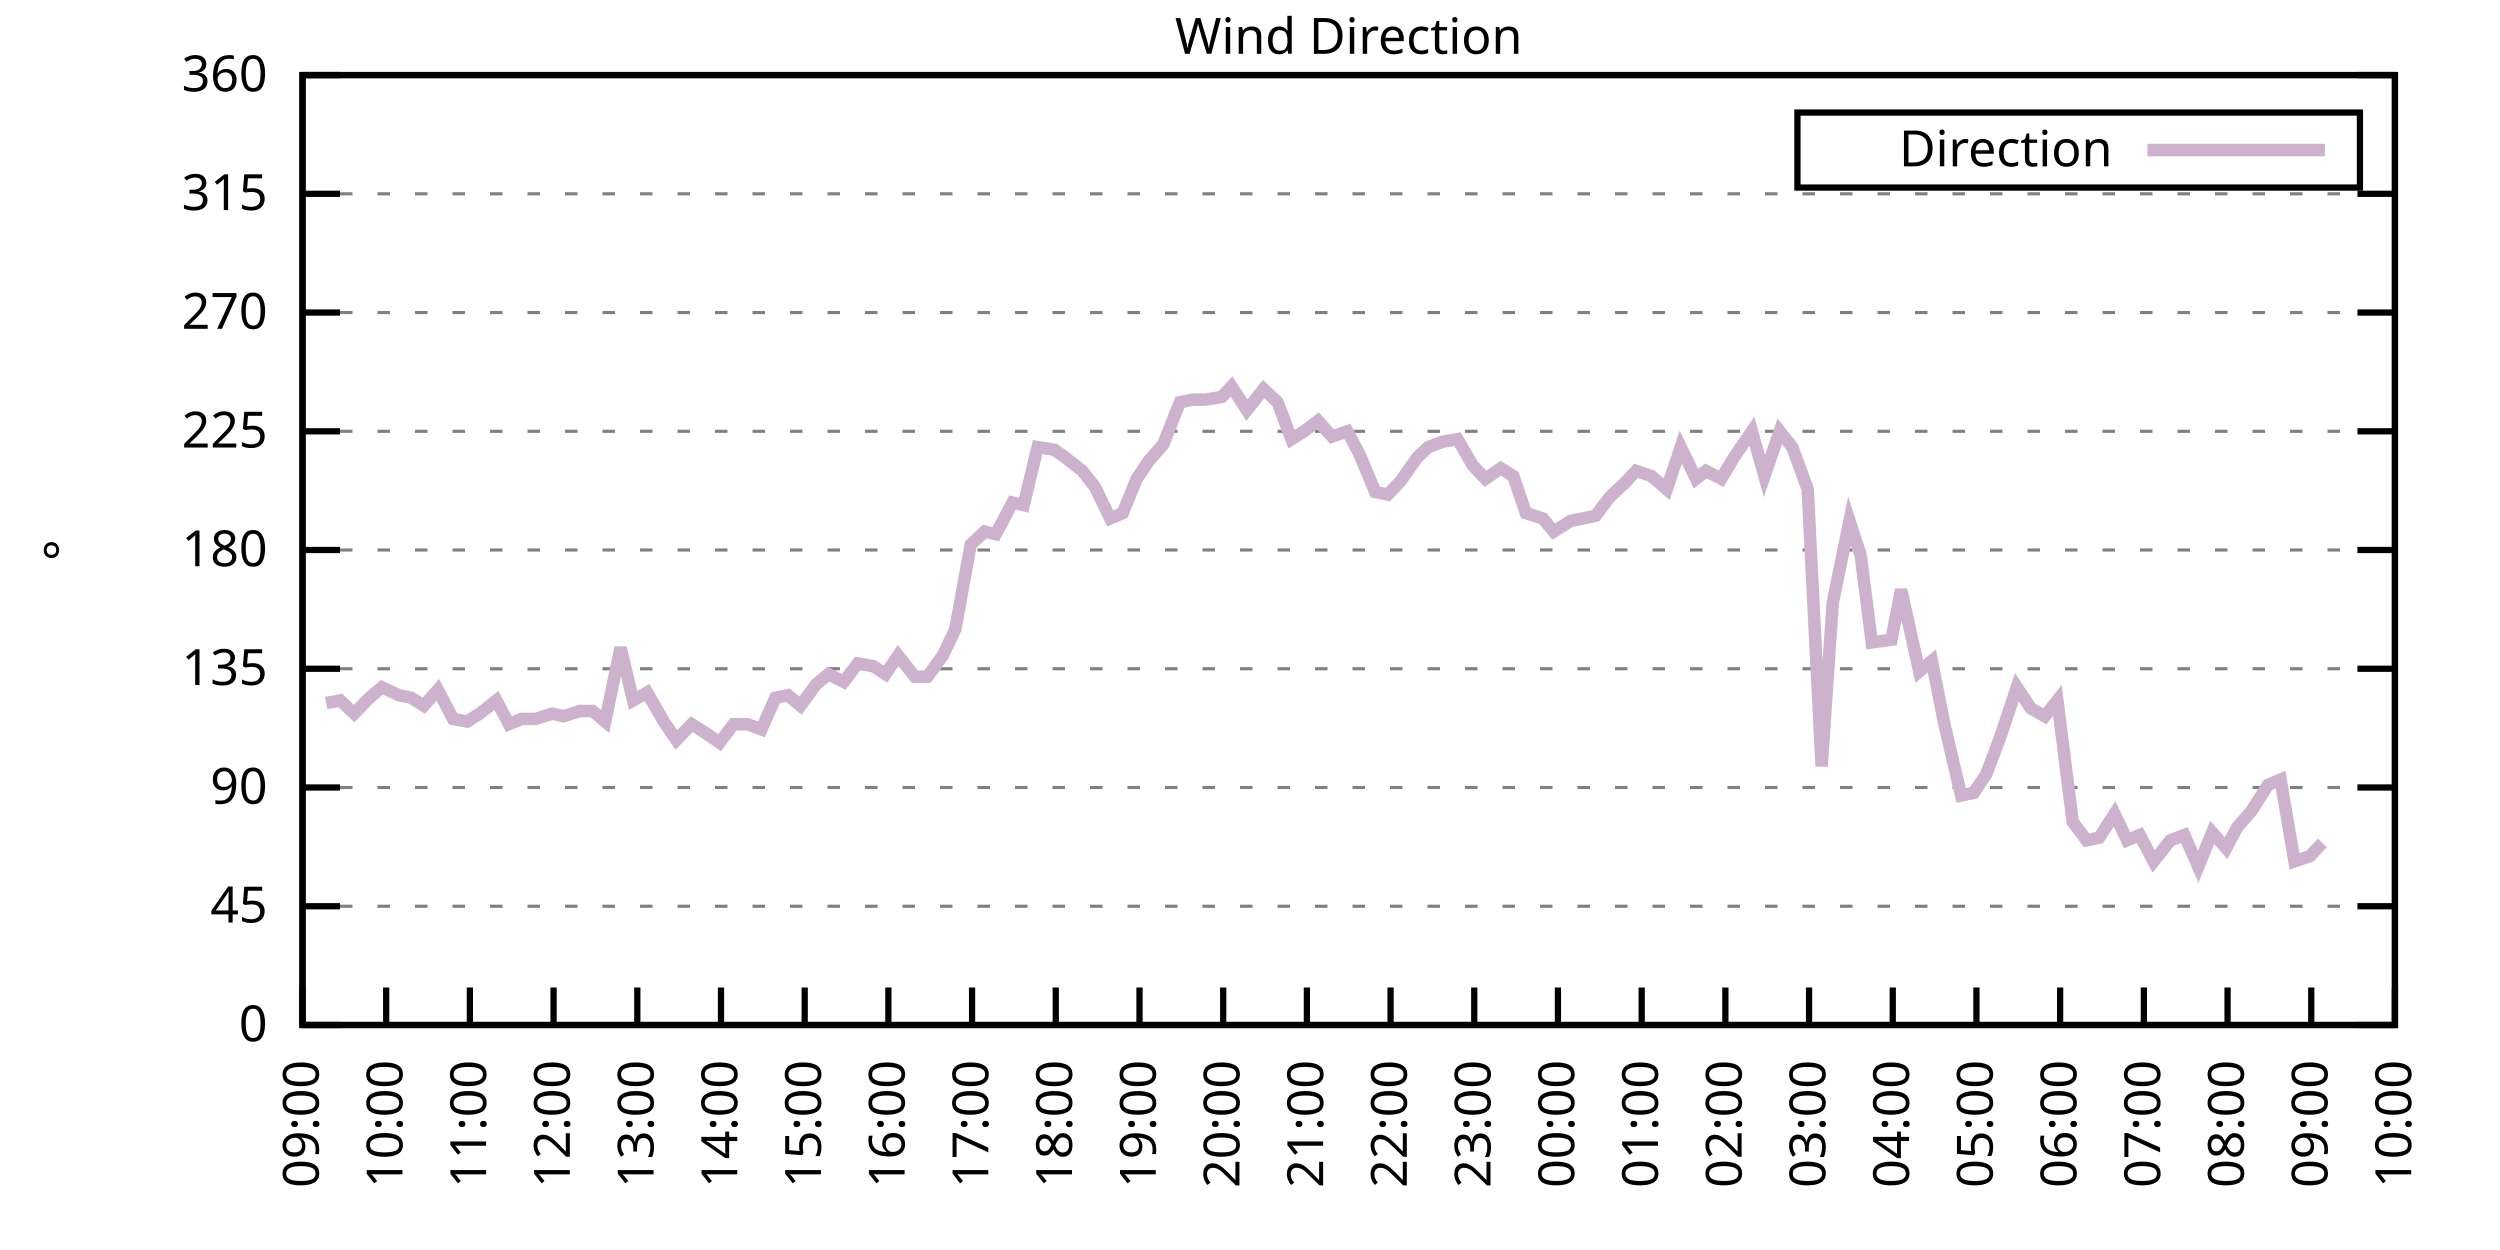
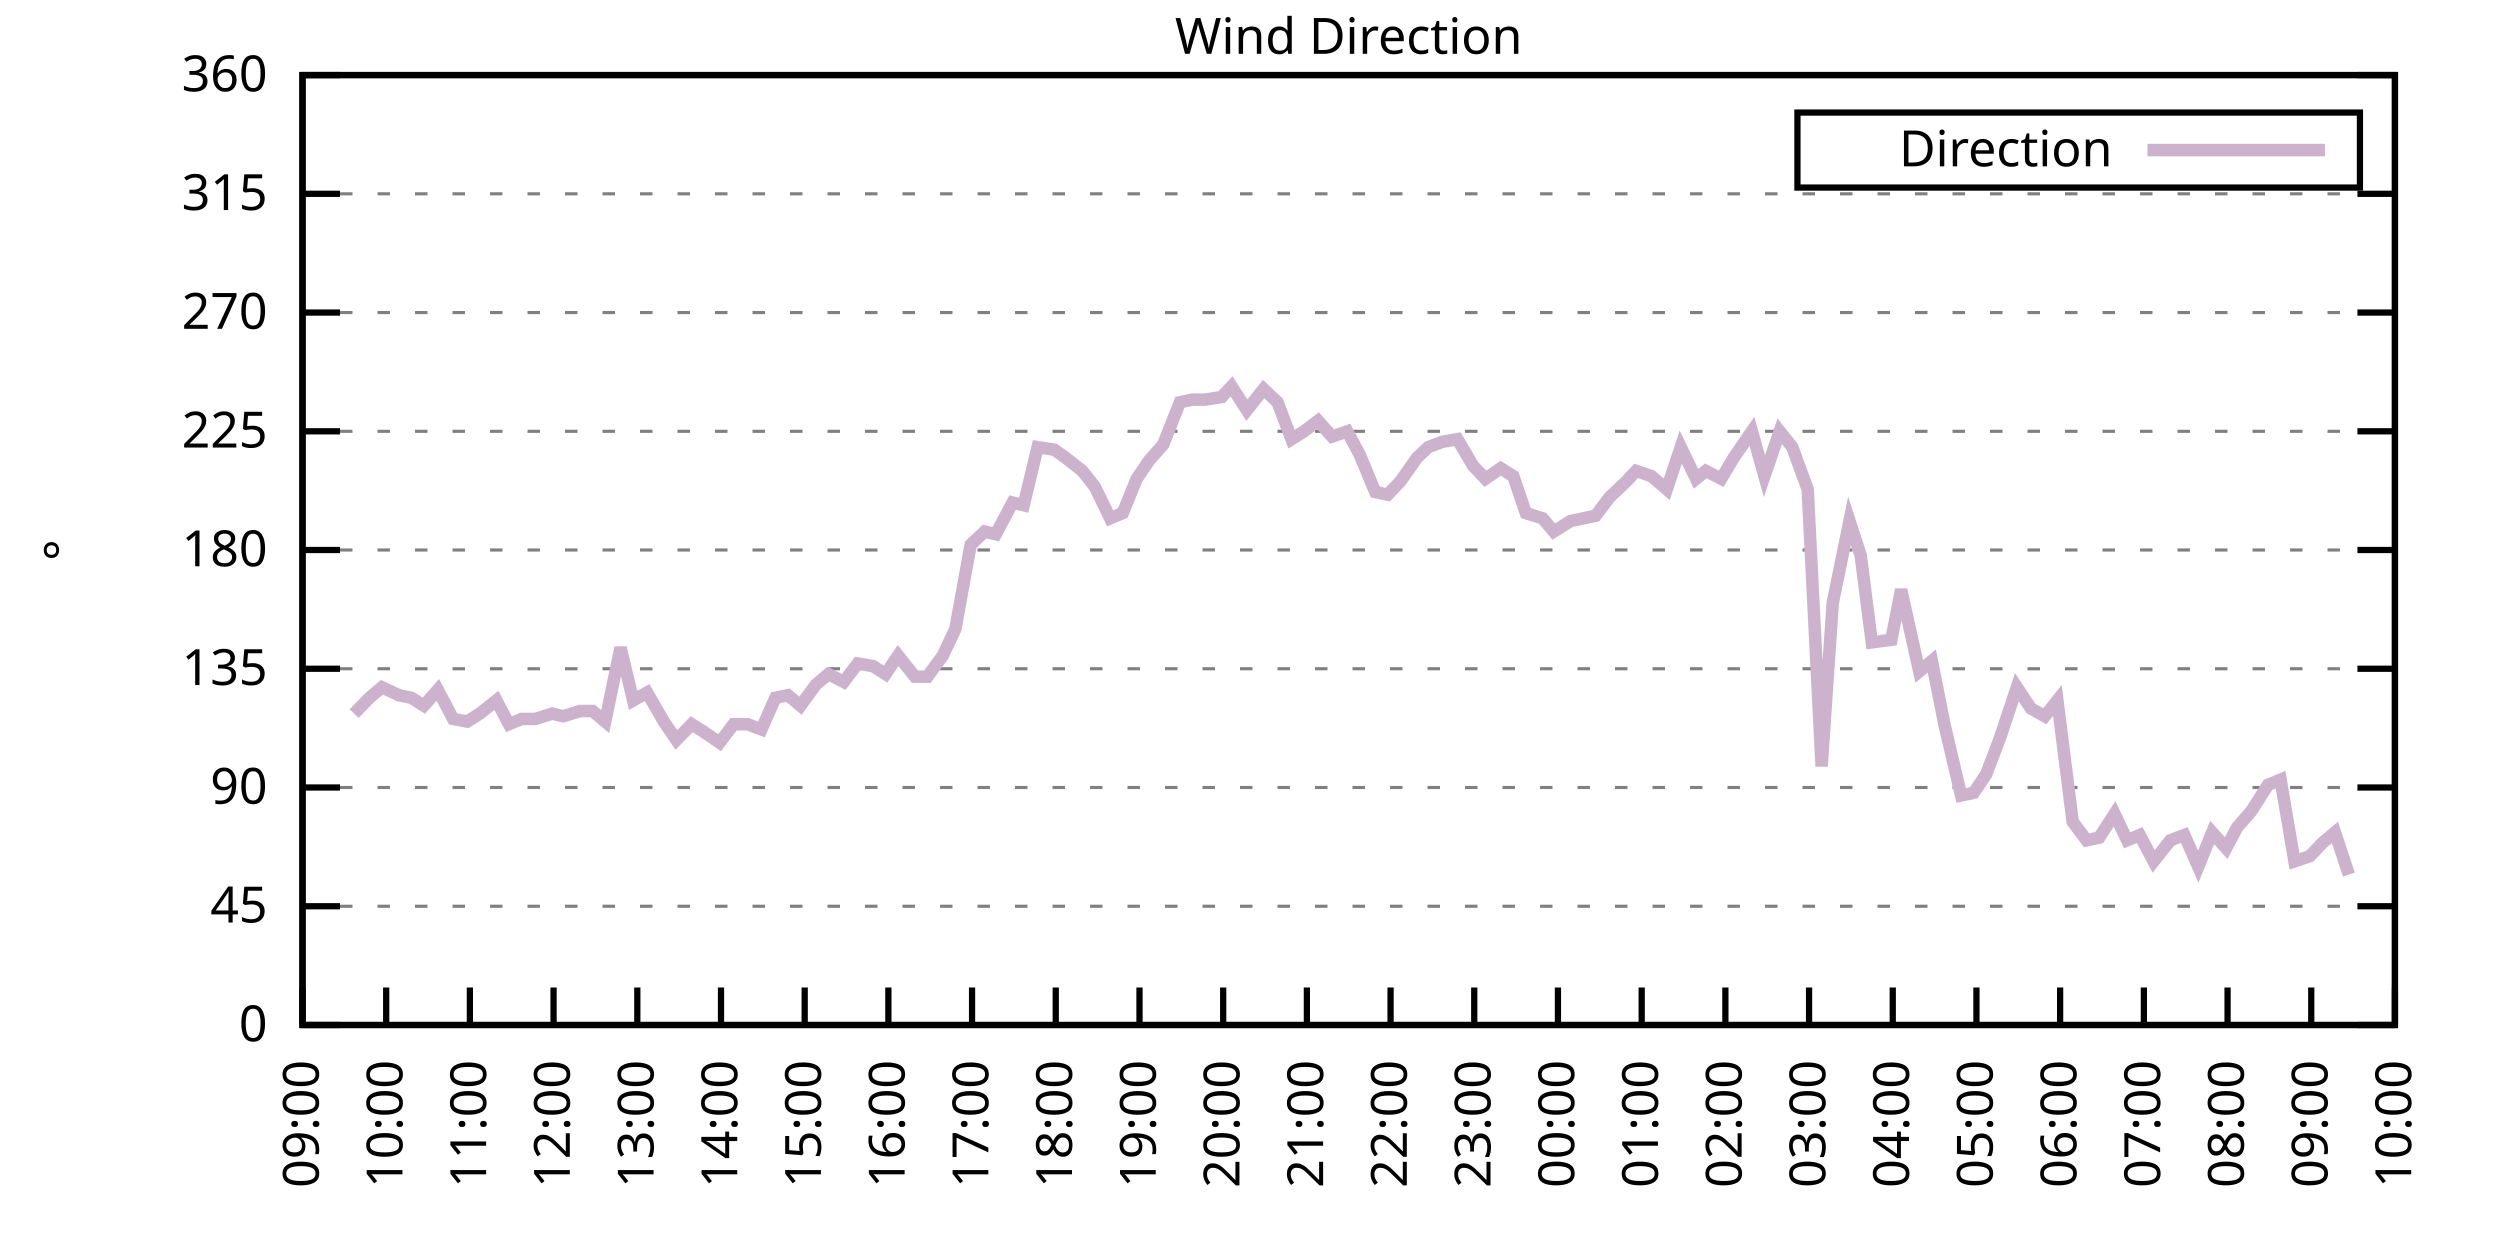
<svg xmlns="http://www.w3.org/2000/svg" xmlns:xlink="http://www.w3.org/1999/xlink" width="400" height="200" viewBox="0 0 400 200">
  <g id="gnuplot_canvas">
    <rect x="0" y="0" width="400" height="200" fill="none" />
    <defs>
      <circle id="gpDot" r="0.5" stroke-width="0.5" stroke="currentColor" />
      <path id="gpPt0" stroke-width="0.333" stroke="currentColor" d="M-1,0 h2 M0,-1 v2" />
      <path id="gpPt1" stroke-width="0.333" stroke="currentColor" d="M-1,-1 L1,1 M1,-1 L-1,1" />
      <path id="gpPt2" stroke-width="0.333" stroke="currentColor" d="M-1,0 L1,0 M0,-1 L0,1 M-1,-1 L1,1 M-1,1 L1,-1" />
      <rect id="gpPt3" stroke-width="0.333" stroke="currentColor" x="-1" y="-1" width="2" height="2" />
      <rect id="gpPt4" stroke-width="0.333" stroke="currentColor" fill="currentColor" x="-1" y="-1" width="2" height="2" />
      <circle id="gpPt5" stroke-width="0.333" stroke="currentColor" cx="0" cy="0" r="1" />
      <use xlink:href="#gpPt5" id="gpPt6" fill="currentColor" stroke="none" />
      <path id="gpPt7" stroke-width="0.333" stroke="currentColor" d="M0,-1.33 L-1.33,0.67 L1.33,0.67 z" />
      <use xlink:href="#gpPt7" id="gpPt8" fill="currentColor" stroke="none" />
      <use xlink:href="#gpPt7" id="gpPt9" stroke="currentColor" transform="rotate(180)" />
      <use xlink:href="#gpPt9" id="gpPt10" fill="currentColor" stroke="none" />
      <use xlink:href="#gpPt3" id="gpPt11" stroke="currentColor" transform="rotate(45)" />
      <use xlink:href="#gpPt11" id="gpPt12" fill="currentColor" stroke="none" />
      <path id="gpPt13" stroke-width="0.333" stroke="currentColor" d="M0,1.330 L1.265,0.411 L0.782,-1.067 L-0.782,-1.076 L-1.265,0.411 z" />
      <use xlink:href="#gpPt13" id="gpPt14" fill="currentColor" stroke="none" />
      <filter id="textbox" filterUnits="objectBoundingBox" x="0" y="0" height="1" width="1">
        <feFlood flood-color="white" flood-opacity="1" result="bgnd" />
        <feComposite in="SourceGraphic" in2="bgnd" operator="atop" />
      </filter>
      <filter id="greybox" filterUnits="objectBoundingBox" x="0" y="0" height="1" width="1">
        <feFlood flood-color="lightgrey" flood-opacity="1" result="grey" />
        <feComposite in="SourceGraphic" in2="grey" operator="atop" />
      </filter>
    </defs>
    <g fill="none" color="white" stroke="currentColor" stroke-width="1.00" stroke-linecap="butt" stroke-linejoin="miter">
</g>
    <g fill="none" color="black" stroke="currentColor" stroke-width="1.00" stroke-linecap="butt" stroke-linejoin="miter">
      <g stroke="none" shape-rendering="crispEdges">
        <polygon fill="rgb(255, 255, 255)" points="48.40,164.00 383.18,164.00 383.18,12.02 48.40,12.02 " />
      </g>
    </g>
    <g fill="none" color="black" stroke="currentColor" stroke-width="1.00" stroke-linecap="butt" stroke-linejoin="miter">
</g>
    <g fill="none" color="black" stroke="black" stroke-width="0.50" stroke-linecap="butt" stroke-linejoin="miter">
</g>
    <g fill="none" color="gray" stroke="currentColor" stroke-width="0.50" stroke-linecap="butt" stroke-linejoin="miter">
      <path stroke="gray" stroke-dasharray="2,4" class="gridline" d="M48.40,164.00 L383.19,164.00  " />
    </g>
    <g fill="none" color="gray" stroke="gray" stroke-width="1.00" stroke-linecap="butt" stroke-linejoin="miter">
</g>
    <g fill="none" color="black" stroke="currentColor" stroke-width="1.00" stroke-linecap="butt" stroke-linejoin="miter">
      <path stroke="black" d="M48.40,164.00 L54.40,164.00 M383.19,164.00 L377.19,164.00  " />
      <g transform="translate(42.80,166.60)" stroke="none" fill="black" font-family="Sans" font-size="8.00" text-anchor="end">
        <text>
          <tspan font-family="Sans"> 0</tspan>
        </text>
      </g>
    </g>
    <g fill="none" color="black" stroke="currentColor" stroke-width="1.00" stroke-linecap="butt" stroke-linejoin="miter">
</g>
    <g fill="none" color="black" stroke="black" stroke-width="0.50" stroke-linecap="butt" stroke-linejoin="miter">
</g>
    <g fill="none" color="gray" stroke="currentColor" stroke-width="0.50" stroke-linecap="butt" stroke-linejoin="miter">
      <path stroke="gray" stroke-dasharray="2,4" class="gridline" d="M48.40,145.00 L383.19,145.00  " />
    </g>
    <g fill="none" color="gray" stroke="gray" stroke-width="1.00" stroke-linecap="butt" stroke-linejoin="miter">
</g>
    <g fill="none" color="black" stroke="currentColor" stroke-width="1.00" stroke-linecap="butt" stroke-linejoin="miter">
      <path stroke="black" d="M48.40,145.00 L54.40,145.00 M383.19,145.00 L377.19,145.00  " />
      <g transform="translate(42.80,147.60)" stroke="none" fill="black" font-family="Sans" font-size="8.00" text-anchor="end">
        <text>
          <tspan font-family="Sans"> 45</tspan>
        </text>
      </g>
    </g>
    <g fill="none" color="black" stroke="currentColor" stroke-width="1.00" stroke-linecap="butt" stroke-linejoin="miter">
</g>
    <g fill="none" color="black" stroke="black" stroke-width="0.50" stroke-linecap="butt" stroke-linejoin="miter">
</g>
    <g fill="none" color="gray" stroke="currentColor" stroke-width="0.50" stroke-linecap="butt" stroke-linejoin="miter">
      <path stroke="gray" stroke-dasharray="2,4" class="gridline" d="M48.40,126.00 L383.19,126.00  " />
    </g>
    <g fill="none" color="gray" stroke="gray" stroke-width="1.00" stroke-linecap="butt" stroke-linejoin="miter">
</g>
    <g fill="none" color="black" stroke="currentColor" stroke-width="1.00" stroke-linecap="butt" stroke-linejoin="miter">
      <path stroke="black" d="M48.40,126.00 L54.40,126.00 M383.19,126.00 L377.19,126.00  " />
      <g transform="translate(42.80,128.60)" stroke="none" fill="black" font-family="Sans" font-size="8.00" text-anchor="end">
        <text>
          <tspan font-family="Sans"> 90</tspan>
        </text>
      </g>
    </g>
    <g fill="none" color="black" stroke="currentColor" stroke-width="1.00" stroke-linecap="butt" stroke-linejoin="miter">
</g>
    <g fill="none" color="black" stroke="black" stroke-width="0.50" stroke-linecap="butt" stroke-linejoin="miter">
</g>
    <g fill="none" color="gray" stroke="currentColor" stroke-width="0.50" stroke-linecap="butt" stroke-linejoin="miter">
      <path stroke="gray" stroke-dasharray="2,4" class="gridline" d="M48.40,107.00 L383.19,107.00  " />
    </g>
    <g fill="none" color="gray" stroke="gray" stroke-width="1.00" stroke-linecap="butt" stroke-linejoin="miter">
</g>
    <g fill="none" color="black" stroke="currentColor" stroke-width="1.00" stroke-linecap="butt" stroke-linejoin="miter">
      <path stroke="black" d="M48.40,107.00 L54.40,107.00 M383.19,107.00 L377.19,107.00  " />
      <g transform="translate(42.80,109.60)" stroke="none" fill="black" font-family="Sans" font-size="8.00" text-anchor="end">
        <text>
          <tspan font-family="Sans"> 135</tspan>
        </text>
      </g>
    </g>
    <g fill="none" color="black" stroke="currentColor" stroke-width="1.00" stroke-linecap="butt" stroke-linejoin="miter">
</g>
    <g fill="none" color="black" stroke="black" stroke-width="0.50" stroke-linecap="butt" stroke-linejoin="miter">
</g>
    <g fill="none" color="gray" stroke="currentColor" stroke-width="0.50" stroke-linecap="butt" stroke-linejoin="miter">
      <path stroke="gray" stroke-dasharray="2,4" class="gridline" d="M48.40,88.00 L383.19,88.00  " />
    </g>
    <g fill="none" color="gray" stroke="gray" stroke-width="1.00" stroke-linecap="butt" stroke-linejoin="miter">
</g>
    <g fill="none" color="black" stroke="currentColor" stroke-width="1.00" stroke-linecap="butt" stroke-linejoin="miter">
      <path stroke="black" d="M48.40,88.00 L54.40,88.00 M383.19,88.00 L377.19,88.00  " />
      <g transform="translate(42.80,90.60)" stroke="none" fill="black" font-family="Sans" font-size="8.00" text-anchor="end">
        <text>
          <tspan font-family="Sans"> 180</tspan>
        </text>
      </g>
    </g>
    <g fill="none" color="black" stroke="currentColor" stroke-width="1.00" stroke-linecap="butt" stroke-linejoin="miter">
</g>
    <g fill="none" color="black" stroke="black" stroke-width="0.50" stroke-linecap="butt" stroke-linejoin="miter">
</g>
    <g fill="none" color="gray" stroke="currentColor" stroke-width="0.50" stroke-linecap="butt" stroke-linejoin="miter">
      <path stroke="gray" stroke-dasharray="2,4" class="gridline" d="M48.40,69.01 L383.19,69.01  " />
    </g>
    <g fill="none" color="gray" stroke="gray" stroke-width="1.00" stroke-linecap="butt" stroke-linejoin="miter">
</g>
    <g fill="none" color="black" stroke="currentColor" stroke-width="1.00" stroke-linecap="butt" stroke-linejoin="miter">
      <path stroke="black" d="M48.40,69.01 L54.40,69.01 M383.19,69.01 L377.19,69.01  " />
      <g transform="translate(42.80,71.61)" stroke="none" fill="black" font-family="Sans" font-size="8.00" text-anchor="end">
        <text>
          <tspan font-family="Sans"> 225</tspan>
        </text>
      </g>
    </g>
    <g fill="none" color="black" stroke="currentColor" stroke-width="1.00" stroke-linecap="butt" stroke-linejoin="miter">
</g>
    <g fill="none" color="black" stroke="black" stroke-width="0.50" stroke-linecap="butt" stroke-linejoin="miter">
</g>
    <g fill="none" color="gray" stroke="currentColor" stroke-width="0.50" stroke-linecap="butt" stroke-linejoin="miter">
      <path stroke="gray" stroke-dasharray="2,4" class="gridline" d="M48.40,50.01 L383.19,50.01  " />
    </g>
    <g fill="none" color="gray" stroke="gray" stroke-width="1.00" stroke-linecap="butt" stroke-linejoin="miter">
</g>
    <g fill="none" color="black" stroke="currentColor" stroke-width="1.00" stroke-linecap="butt" stroke-linejoin="miter">
      <path stroke="black" d="M48.40,50.01 L54.40,50.01 M383.19,50.01 L377.19,50.01  " />
      <g transform="translate(42.80,52.61)" stroke="none" fill="black" font-family="Sans" font-size="8.00" text-anchor="end">
        <text>
          <tspan font-family="Sans"> 270</tspan>
        </text>
      </g>
    </g>
    <g fill="none" color="black" stroke="currentColor" stroke-width="1.00" stroke-linecap="butt" stroke-linejoin="miter">
</g>
    <g fill="none" color="black" stroke="black" stroke-width="0.50" stroke-linecap="butt" stroke-linejoin="miter">
</g>
    <g fill="none" color="gray" stroke="currentColor" stroke-width="0.50" stroke-linecap="butt" stroke-linejoin="miter">
      <path stroke="gray" stroke-dasharray="2,4" class="gridline" d="M48.40,31.01 L383.19,31.01  " />
    </g>
    <g fill="none" color="gray" stroke="gray" stroke-width="1.00" stroke-linecap="butt" stroke-linejoin="miter">
</g>
    <g fill="none" color="black" stroke="currentColor" stroke-width="1.00" stroke-linecap="butt" stroke-linejoin="miter">
      <path stroke="black" d="M48.40,31.01 L54.40,31.01 M383.19,31.01 L377.19,31.01  " />
      <g transform="translate(42.80,33.61)" stroke="none" fill="black" font-family="Sans" font-size="8.00" text-anchor="end">
        <text>
          <tspan font-family="Sans"> 315</tspan>
        </text>
      </g>
    </g>
    <g fill="none" color="black" stroke="currentColor" stroke-width="1.00" stroke-linecap="butt" stroke-linejoin="miter">
</g>
    <g fill="none" color="black" stroke="black" stroke-width="0.50" stroke-linecap="butt" stroke-linejoin="miter">
</g>
    <g fill="none" color="gray" stroke="currentColor" stroke-width="0.50" stroke-linecap="butt" stroke-linejoin="miter">
      <path stroke="gray" stroke-dasharray="2,4" class="gridline" d="M48.40,12.01 L383.19,12.01  " />
    </g>
    <g fill="none" color="gray" stroke="gray" stroke-width="1.00" stroke-linecap="butt" stroke-linejoin="miter">
</g>
    <g fill="none" color="black" stroke="currentColor" stroke-width="1.00" stroke-linecap="butt" stroke-linejoin="miter">
      <path stroke="black" d="M48.40,12.01 L54.40,12.01 M383.19,12.01 L377.19,12.01  " />
      <g transform="translate(42.80,14.61)" stroke="none" fill="black" font-family="Sans" font-size="8.00" text-anchor="end">
        <text>
          <tspan font-family="Sans"> 360</tspan>
        </text>
      </g>
    </g>
    <g fill="none" color="black" stroke="currentColor" stroke-width="1.00" stroke-linecap="butt" stroke-linejoin="miter">
      <path stroke="black" d="M48.40,164.00 L48.40,158.00  " />
      <g transform="translate(51.00,169.60) rotate(270.00)" stroke="none" fill="black" font-family="Sans" font-size="8.00" text-anchor="end">
        <text>
          <tspan font-family="Sans">09:00</tspan>
        </text>
      </g>
    </g>
    <g fill="none" color="black" stroke="currentColor" stroke-width="1.00" stroke-linecap="butt" stroke-linejoin="miter">
      <path stroke="black" d="M61.79,164.00 L61.79,158.00  " />
      <g transform="translate(64.39,169.60) rotate(270.00)" stroke="none" fill="black" font-family="Sans" font-size="8.00" text-anchor="end">
        <text>
          <tspan font-family="Sans">10:00</tspan>
        </text>
      </g>
    </g>
    <g fill="none" color="black" stroke="currentColor" stroke-width="1.00" stroke-linecap="butt" stroke-linejoin="miter">
      <path stroke="black" d="M75.18,164.00 L75.18,158.00  " />
      <g transform="translate(77.78,169.60) rotate(270.00)" stroke="none" fill="black" font-family="Sans" font-size="8.00" text-anchor="end">
        <text>
          <tspan font-family="Sans">11:00</tspan>
        </text>
      </g>
    </g>
    <g fill="none" color="black" stroke="currentColor" stroke-width="1.00" stroke-linecap="butt" stroke-linejoin="miter">
      <path stroke="black" d="M88.57,164.00 L88.57,158.00  " />
      <g transform="translate(91.17,169.60) rotate(270.00)" stroke="none" fill="black" font-family="Sans" font-size="8.00" text-anchor="end">
        <text>
          <tspan font-family="Sans">12:00</tspan>
        </text>
      </g>
    </g>
    <g fill="none" color="black" stroke="currentColor" stroke-width="1.00" stroke-linecap="butt" stroke-linejoin="miter">
      <path stroke="black" d="M101.97,164.00 L101.97,158.00  " />
      <g transform="translate(104.57,169.60) rotate(270.00)" stroke="none" fill="black" font-family="Sans" font-size="8.00" text-anchor="end">
        <text>
          <tspan font-family="Sans">13:00</tspan>
        </text>
      </g>
    </g>
    <g fill="none" color="black" stroke="currentColor" stroke-width="1.00" stroke-linecap="butt" stroke-linejoin="miter">
      <path stroke="black" d="M115.36,164.00 L115.36,158.00  " />
      <g transform="translate(117.96,169.60) rotate(270.00)" stroke="none" fill="black" font-family="Sans" font-size="8.00" text-anchor="end">
        <text>
          <tspan font-family="Sans">14:00</tspan>
        </text>
      </g>
    </g>
    <g fill="none" color="black" stroke="currentColor" stroke-width="1.00" stroke-linecap="butt" stroke-linejoin="miter">
      <path stroke="black" d="M128.75,164.00 L128.75,158.00  " />
      <g transform="translate(131.35,169.60) rotate(270.00)" stroke="none" fill="black" font-family="Sans" font-size="8.00" text-anchor="end">
        <text>
          <tspan font-family="Sans">15:00</tspan>
        </text>
      </g>
    </g>
    <g fill="none" color="black" stroke="currentColor" stroke-width="1.00" stroke-linecap="butt" stroke-linejoin="miter">
      <path stroke="black" d="M142.14,164.00 L142.14,158.00  " />
      <g transform="translate(144.74,169.60) rotate(270.00)" stroke="none" fill="black" font-family="Sans" font-size="8.00" text-anchor="end">
        <text>
          <tspan font-family="Sans">16:00</tspan>
        </text>
      </g>
    </g>
    <g fill="none" color="black" stroke="currentColor" stroke-width="1.00" stroke-linecap="butt" stroke-linejoin="miter">
      <path stroke="black" d="M155.53,164.00 L155.53,158.00  " />
      <g transform="translate(158.13,169.60) rotate(270.00)" stroke="none" fill="black" font-family="Sans" font-size="8.00" text-anchor="end">
        <text>
          <tspan font-family="Sans">17:00</tspan>
        </text>
      </g>
    </g>
    <g fill="none" color="black" stroke="currentColor" stroke-width="1.00" stroke-linecap="butt" stroke-linejoin="miter">
      <path stroke="black" d="M168.92,164.00 L168.92,158.00  " />
      <g transform="translate(171.52,169.60) rotate(270.00)" stroke="none" fill="black" font-family="Sans" font-size="8.00" text-anchor="end">
        <text>
          <tspan font-family="Sans">18:00</tspan>
        </text>
      </g>
    </g>
    <g fill="none" color="black" stroke="currentColor" stroke-width="1.00" stroke-linecap="butt" stroke-linejoin="miter">
      <path stroke="black" d="M182.32,164.00 L182.32,158.00  " />
      <g transform="translate(184.92,169.60) rotate(270.00)" stroke="none" fill="black" font-family="Sans" font-size="8.00" text-anchor="end">
        <text>
          <tspan font-family="Sans">19:00</tspan>
        </text>
      </g>
    </g>
    <g fill="none" color="black" stroke="currentColor" stroke-width="1.00" stroke-linecap="butt" stroke-linejoin="miter">
      <path stroke="black" d="M195.71,164.00 L195.71,158.00  " />
      <g transform="translate(198.31,169.60) rotate(270.00)" stroke="none" fill="black" font-family="Sans" font-size="8.00" text-anchor="end">
        <text>
          <tspan font-family="Sans">20:00</tspan>
        </text>
      </g>
    </g>
    <g fill="none" color="black" stroke="currentColor" stroke-width="1.00" stroke-linecap="butt" stroke-linejoin="miter">
      <path stroke="black" d="M209.10,164.00 L209.10,158.00  " />
      <g transform="translate(211.70,169.60) rotate(270.00)" stroke="none" fill="black" font-family="Sans" font-size="8.00" text-anchor="end">
        <text>
          <tspan font-family="Sans">21:00</tspan>
        </text>
      </g>
    </g>
    <g fill="none" color="black" stroke="currentColor" stroke-width="1.00" stroke-linecap="butt" stroke-linejoin="miter">
      <path stroke="black" d="M222.49,164.00 L222.49,158.00  " />
      <g transform="translate(225.09,169.60) rotate(270.00)" stroke="none" fill="black" font-family="Sans" font-size="8.00" text-anchor="end">
        <text>
          <tspan font-family="Sans">22:00</tspan>
        </text>
      </g>
    </g>
    <g fill="none" color="black" stroke="currentColor" stroke-width="1.00" stroke-linecap="butt" stroke-linejoin="miter">
      <path stroke="black" d="M235.88,164.00 L235.88,158.00  " />
      <g transform="translate(238.48,169.60) rotate(270.00)" stroke="none" fill="black" font-family="Sans" font-size="8.00" text-anchor="end">
        <text>
          <tspan font-family="Sans">23:00</tspan>
        </text>
      </g>
    </g>
    <g fill="none" color="black" stroke="currentColor" stroke-width="1.00" stroke-linecap="butt" stroke-linejoin="miter">
      <path stroke="black" d="M249.27,164.00 L249.27,158.00  " />
      <g transform="translate(251.87,169.60) rotate(270.00)" stroke="none" fill="black" font-family="Sans" font-size="8.00" text-anchor="end">
        <text>
          <tspan font-family="Sans">00:00</tspan>
        </text>
      </g>
    </g>
    <g fill="none" color="black" stroke="currentColor" stroke-width="1.00" stroke-linecap="butt" stroke-linejoin="miter">
      <path stroke="black" d="M262.67,164.00 L262.67,158.00  " />
      <g transform="translate(265.27,169.60) rotate(270.00)" stroke="none" fill="black" font-family="Sans" font-size="8.00" text-anchor="end">
        <text>
          <tspan font-family="Sans">01:00</tspan>
        </text>
      </g>
    </g>
    <g fill="none" color="black" stroke="currentColor" stroke-width="1.00" stroke-linecap="butt" stroke-linejoin="miter">
      <path stroke="black" d="M276.06,164.00 L276.06,158.00  " />
      <g transform="translate(278.66,169.60) rotate(270.00)" stroke="none" fill="black" font-family="Sans" font-size="8.00" text-anchor="end">
        <text>
          <tspan font-family="Sans">02:00</tspan>
        </text>
      </g>
    </g>
    <g fill="none" color="black" stroke="currentColor" stroke-width="1.00" stroke-linecap="butt" stroke-linejoin="miter">
      <path stroke="black" d="M289.45,164.00 L289.45,158.00  " />
      <g transform="translate(292.05,169.60) rotate(270.00)" stroke="none" fill="black" font-family="Sans" font-size="8.00" text-anchor="end">
        <text>
          <tspan font-family="Sans">03:00</tspan>
        </text>
      </g>
    </g>
    <g fill="none" color="black" stroke="currentColor" stroke-width="1.00" stroke-linecap="butt" stroke-linejoin="miter">
      <path stroke="black" d="M302.84,164.00 L302.84,158.00  " />
      <g transform="translate(305.44,169.60) rotate(270.00)" stroke="none" fill="black" font-family="Sans" font-size="8.00" text-anchor="end">
        <text>
          <tspan font-family="Sans">04:00</tspan>
        </text>
      </g>
    </g>
    <g fill="none" color="black" stroke="currentColor" stroke-width="1.00" stroke-linecap="butt" stroke-linejoin="miter">
      <path stroke="black" d="M316.23,164.00 L316.23,158.00  " />
      <g transform="translate(318.83,169.60) rotate(270.00)" stroke="none" fill="black" font-family="Sans" font-size="8.00" text-anchor="end">
        <text>
          <tspan font-family="Sans">05:00</tspan>
        </text>
      </g>
    </g>
    <g fill="none" color="black" stroke="currentColor" stroke-width="1.00" stroke-linecap="butt" stroke-linejoin="miter">
      <path stroke="black" d="M329.62,164.00 L329.62,158.00  " />
      <g transform="translate(332.22,169.60) rotate(270.00)" stroke="none" fill="black" font-family="Sans" font-size="8.00" text-anchor="end">
        <text>
          <tspan font-family="Sans">06:00</tspan>
        </text>
      </g>
    </g>
    <g fill="none" color="black" stroke="currentColor" stroke-width="1.00" stroke-linecap="butt" stroke-linejoin="miter">
      <path stroke="black" d="M343.02,164.00 L343.02,158.00  " />
      <g transform="translate(345.62,169.60) rotate(270.00)" stroke="none" fill="black" font-family="Sans" font-size="8.00" text-anchor="end">
        <text>
          <tspan font-family="Sans">07:00</tspan>
        </text>
      </g>
    </g>
    <g fill="none" color="black" stroke="currentColor" stroke-width="1.00" stroke-linecap="butt" stroke-linejoin="miter">
      <path stroke="black" d="M356.41,164.00 L356.41,158.00  " />
      <g transform="translate(359.01,169.60) rotate(270.00)" stroke="none" fill="black" font-family="Sans" font-size="8.00" text-anchor="end">
        <text>
          <tspan font-family="Sans">08:00</tspan>
        </text>
      </g>
    </g>
    <g fill="none" color="black" stroke="currentColor" stroke-width="1.00" stroke-linecap="butt" stroke-linejoin="miter">
      <path stroke="black" d="M369.80,164.00 L369.80,158.00  " />
      <g transform="translate(372.40,169.60) rotate(270.00)" stroke="none" fill="black" font-family="Sans" font-size="8.00" text-anchor="end">
        <text>
          <tspan font-family="Sans">09:00</tspan>
        </text>
      </g>
    </g>
    <g fill="none" color="black" stroke="currentColor" stroke-width="1.00" stroke-linecap="butt" stroke-linejoin="miter">
      <path stroke="black" d="M383.19,164.00 L383.19,158.00  " />
      <g transform="translate(385.79,169.60) rotate(270.00)" stroke="none" fill="black" font-family="Sans" font-size="8.00" text-anchor="end">
        <text>
          <tspan font-family="Sans">10:00</tspan>
        </text>
      </g>
    </g>
    <g fill="none" color="black" stroke="currentColor" stroke-width="1.00" stroke-linecap="butt" stroke-linejoin="miter">
</g>
    <g fill="none" color="black" stroke="currentColor" stroke-width="1.00" stroke-linecap="butt" stroke-linejoin="miter">
      <path stroke="black" d="M48.40,12.01 L48.40,164.00 L383.19,164.00 L383.19,12.01 L48.40,12.01 Z  " />
    </g>
    <g fill="none" color="black" stroke="currentColor" stroke-width="1.00" stroke-linecap="butt" stroke-linejoin="miter">
</g>
    <g fill="none" color="black" stroke="currentColor" stroke-width="1.00" stroke-linecap="butt" stroke-linejoin="miter">
      <path stroke="black" d="M287.59,30.01 L287.59,18.01 L377.59,18.01 L377.59,30.01 L287.59,30.01 Z  " />
    </g>
    <g id="Wind_direction_plot_1">
      <g fill="none" color="white" stroke="black" stroke-width="2.00" stroke-linecap="butt" stroke-linejoin="miter">
</g>
      <g fill="none" color="black" stroke="currentColor" stroke-width="2.00" stroke-linecap="butt" stroke-linejoin="miter">
        <g transform="translate(337.99,26.61)" stroke="none" fill="black" font-family="Sans" font-size="8.00" text-anchor="end">
          <text>
            <tspan font-family="Sans">Direction</tspan>
          </text>
        </g>
      </g>
      <g fill="none" color="black" stroke="currentColor" stroke-width="2.00" stroke-linecap="butt" stroke-linejoin="miter">
-         <path stroke="rgb(204, 178, 204)" d="M343.59,24.01 L371.99,24.01 M52.19,112.49 L54.43,112.07 L56.66,114.18 L59.11,111.65 L61.12,109.96 L63.80,111.23   L65.81,111.65 L67.82,112.91 L70.05,110.38 L72.50,115.03 L74.74,115.45 L76.75,114.18 L79.42,112.07 L81.43,115.87   L83.44,115.03 L85.67,115.03 L88.35,114.18 L90.14,114.60 L92.82,113.76 L94.82,113.76 L96.83,115.45 L99.29,103.63   L101.30,112.07 L103.53,110.80 L106.21,115.45 L108.22,118.40 L110.67,115.87 L112.68,117.14 L115.13,118.83 L117.37,115.87   L119.60,115.87 L121.83,116.71 L124.06,111.65 L126.07,111.23 L128.08,112.91 L130.54,109.54 L132.54,107.85 L135.00,109.11   L137.23,106.16 L139.69,106.58 L141.69,107.85 L143.70,104.89 L146.38,108.27 L148.39,108.27 L150.85,104.89 L152.85,100.67   L155.31,87.16 L157.54,85.05 L159.33,85.47 L162.01,80.41 L163.79,80.83 L166.02,71.54 L168.70,71.96 L170.49,73.23   L173.17,75.34 L175.17,77.87 L177.63,82.94 L179.64,82.09 L181.87,76.61 L183.88,73.65 L186.11,71.12 L188.79,64.36   L190.80,63.94 L192.81,63.94 L195.48,63.52 L197.05,61.83 L199.50,65.63 L202.18,62.25 L204.41,64.36 L206.64,70.27   L208.65,69.01 L210.88,67.32 L213.12,69.85 L215.57,69.01 L217.58,72.81 L220.04,78.72 L222.04,79.14 L224.05,77.03   L226.73,73.23 L228.52,71.54 L230.75,70.70 L233.20,70.27 L235.66,74.49 L237.67,76.61 L240.12,74.92 L242.13,76.18   L244.14,82.09 L246.82,82.94 L248.60,85.05 L251.28,83.36 L253.29,82.94 L255.30,82.52 L257.53,79.56 L260.21,77.03   L261.77,75.34 L264.23,76.18 L266.68,78.29 L268.92,71.54 L271.37,76.61 L272.93,75.34 L275.39,76.61 L277.40,73.23   L280.30,69.01 L282.31,76.18 L284.76,69.01 L286.77,71.54 L289.23,78.29 L291.46,122.62 L293.24,96.45 L295.92,83.36   L297.71,88.85 L299.49,102.78 L302.62,102.36 L304.18,94.34 L307.08,107.43 L309.09,105.74 L311.10,115.87 L313.78,127.27   L315.79,126.85 L317.79,123.89 L320.03,117.98 L322.70,109.96 L324.94,113.34 L327.17,114.60 L329.18,112.07 L331.63,131.49   L333.86,134.45 L335.87,134.02 L338.33,130.22 L340.34,134.45 L342.35,133.60 L344.58,137.82 L347.26,134.45 L349.49,133.60   L351.72,138.67 L353.95,133.18 L356.18,135.71 L357.97,132.34 L360.20,129.80 L362.88,125.58 L364.89,124.74 L367.12,137.82   L369.58,136.98 L371.58,134.87  " />
+         <path stroke="rgb(204, 178, 204)" d="M343.59,24.01 L371.99,24.01 M56.66,114.18 L59.11,111.65 L61.12,109.96 L63.80,111.23 L65.81,111.65 L67.82,112.91   L70.05,110.38 L72.50,115.03 L74.74,115.45 L76.75,114.18 L79.42,112.07 L81.43,115.87 L83.44,115.03 L85.67,115.03   L88.35,114.18 L90.14,114.60 L92.82,113.76 L94.82,113.76 L96.83,115.45 L99.29,103.63 L101.30,112.07 L103.53,110.80   L106.21,115.45 L108.22,118.40 L110.67,115.87 L112.68,117.14 L115.13,118.83 L117.37,115.87 L119.60,115.87 L121.83,116.71   L124.06,111.65 L126.07,111.23 L128.08,112.91 L130.54,109.54 L132.54,107.85 L135.00,109.11 L137.23,106.16 L139.69,106.58   L141.69,107.85 L143.70,104.89 L146.38,108.27 L148.39,108.27 L150.85,104.89 L152.85,100.67 L155.31,87.16 L157.54,85.05   L159.33,85.47 L162.01,80.41 L163.79,80.83 L166.02,71.54 L168.70,71.96 L170.49,73.23 L173.17,75.34 L175.17,77.87   L177.63,82.94 L179.64,82.09 L181.87,76.61 L183.88,73.65 L186.11,71.12 L188.79,64.36 L190.80,63.94 L192.81,63.94   L195.48,63.52 L197.05,61.83 L199.50,65.63 L202.18,62.25 L204.41,64.36 L206.64,70.27 L208.65,69.01 L210.88,67.32   L213.12,69.85 L215.57,69.01 L217.58,72.81 L220.04,78.72 L222.04,79.14 L224.05,77.03 L226.73,73.23 L228.52,71.54   L230.75,70.70 L233.20,70.27 L235.66,74.49 L237.67,76.61 L240.12,74.92 L242.13,76.18 L244.14,82.09 L246.82,82.94   L248.60,85.05 L251.28,83.36 L253.29,82.94 L255.30,82.52 L257.53,79.56 L260.21,77.03 L261.77,75.34 L264.23,76.18   L266.68,78.29 L268.92,71.54 L271.37,76.61 L272.93,75.34 L275.39,76.61 L277.40,73.23 L280.30,69.01 L282.31,76.18   L284.76,69.01 L286.77,71.54 L289.23,78.29 L291.46,122.62 L293.24,96.45 L295.92,83.36 L297.71,88.85 L299.49,102.78   L302.62,102.36 L304.18,94.34 L307.08,107.43 L309.09,105.74 L311.10,115.87 L313.78,127.27 L315.79,126.85 L317.79,123.89   L320.03,117.98 L322.70,109.96 L324.94,113.34 L327.17,114.60 L329.18,112.07 L331.63,131.49 L333.86,134.45 L335.87,134.02   L338.33,130.22 L340.34,134.45 L342.35,133.60 L344.58,137.82 L347.26,134.45 L349.49,133.60 L351.72,138.67 L353.95,133.18   L356.18,135.71 L357.97,132.34 L360.20,129.80 L362.88,125.58 L364.89,124.74 L367.12,137.82 L369.58,136.98 L371.58,134.87   L373.59,133.18 L375.82,139.93  " />
      </g>
    </g>
    <g fill="none" color="black" stroke="currentColor" stroke-width="2.00" stroke-linecap="butt" stroke-linejoin="miter">
</g>
    <g fill="none" color="black" stroke="black" stroke-width="1.00" stroke-linecap="butt" stroke-linejoin="miter">
</g>
    <g fill="none" color="black" stroke="currentColor" stroke-width="1.00" stroke-linecap="butt" stroke-linejoin="miter">
      <path stroke="black" d="M48.40,12.01 L48.40,164.00 L383.19,164.00 L383.19,12.01 L48.40,12.01 Z  " />
      <g transform="translate(12.80,88.01) rotate(270.00)" stroke="none" fill="black" font-family="Sans" font-size="8.00" text-anchor="middle">
        <text>
          <tspan font-family="Sans">°</tspan>
        </text>
      </g>
    </g>
    <g fill="none" color="black" stroke="currentColor" stroke-width="1.00" stroke-linecap="butt" stroke-linejoin="miter">
</g>
    <g fill="none" color="black" stroke="currentColor" stroke-width="1.00" stroke-linecap="butt" stroke-linejoin="miter">
      <g transform="translate(215.79,8.61)" stroke="none" fill="black" font-family="Sans" font-size="8.00" text-anchor="middle">
        <text>
          <tspan font-family="Sans">Wind Direction</tspan>
        </text>
      </g>
    </g>
    <g fill="none" color="black" stroke="currentColor" stroke-width="1.00" stroke-linecap="butt" stroke-linejoin="miter">
</g>
  </g>
</svg>
